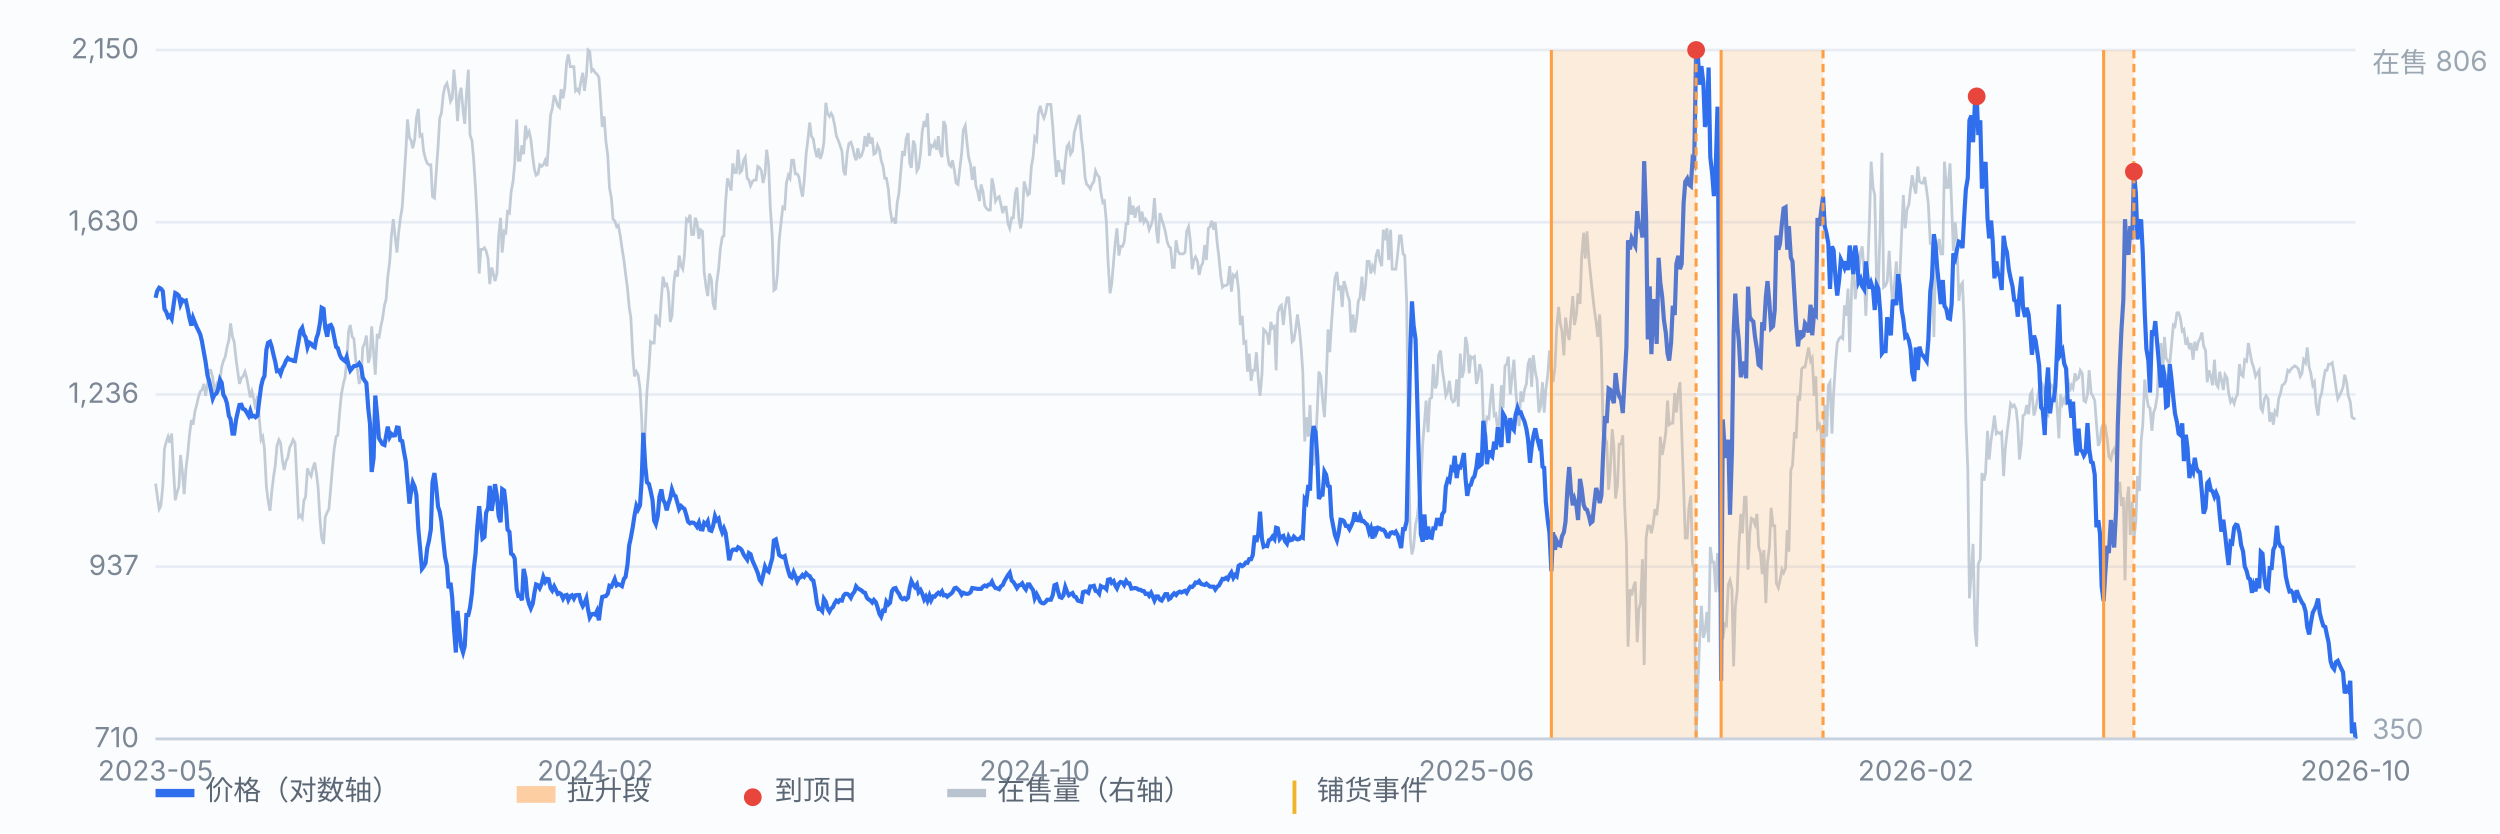
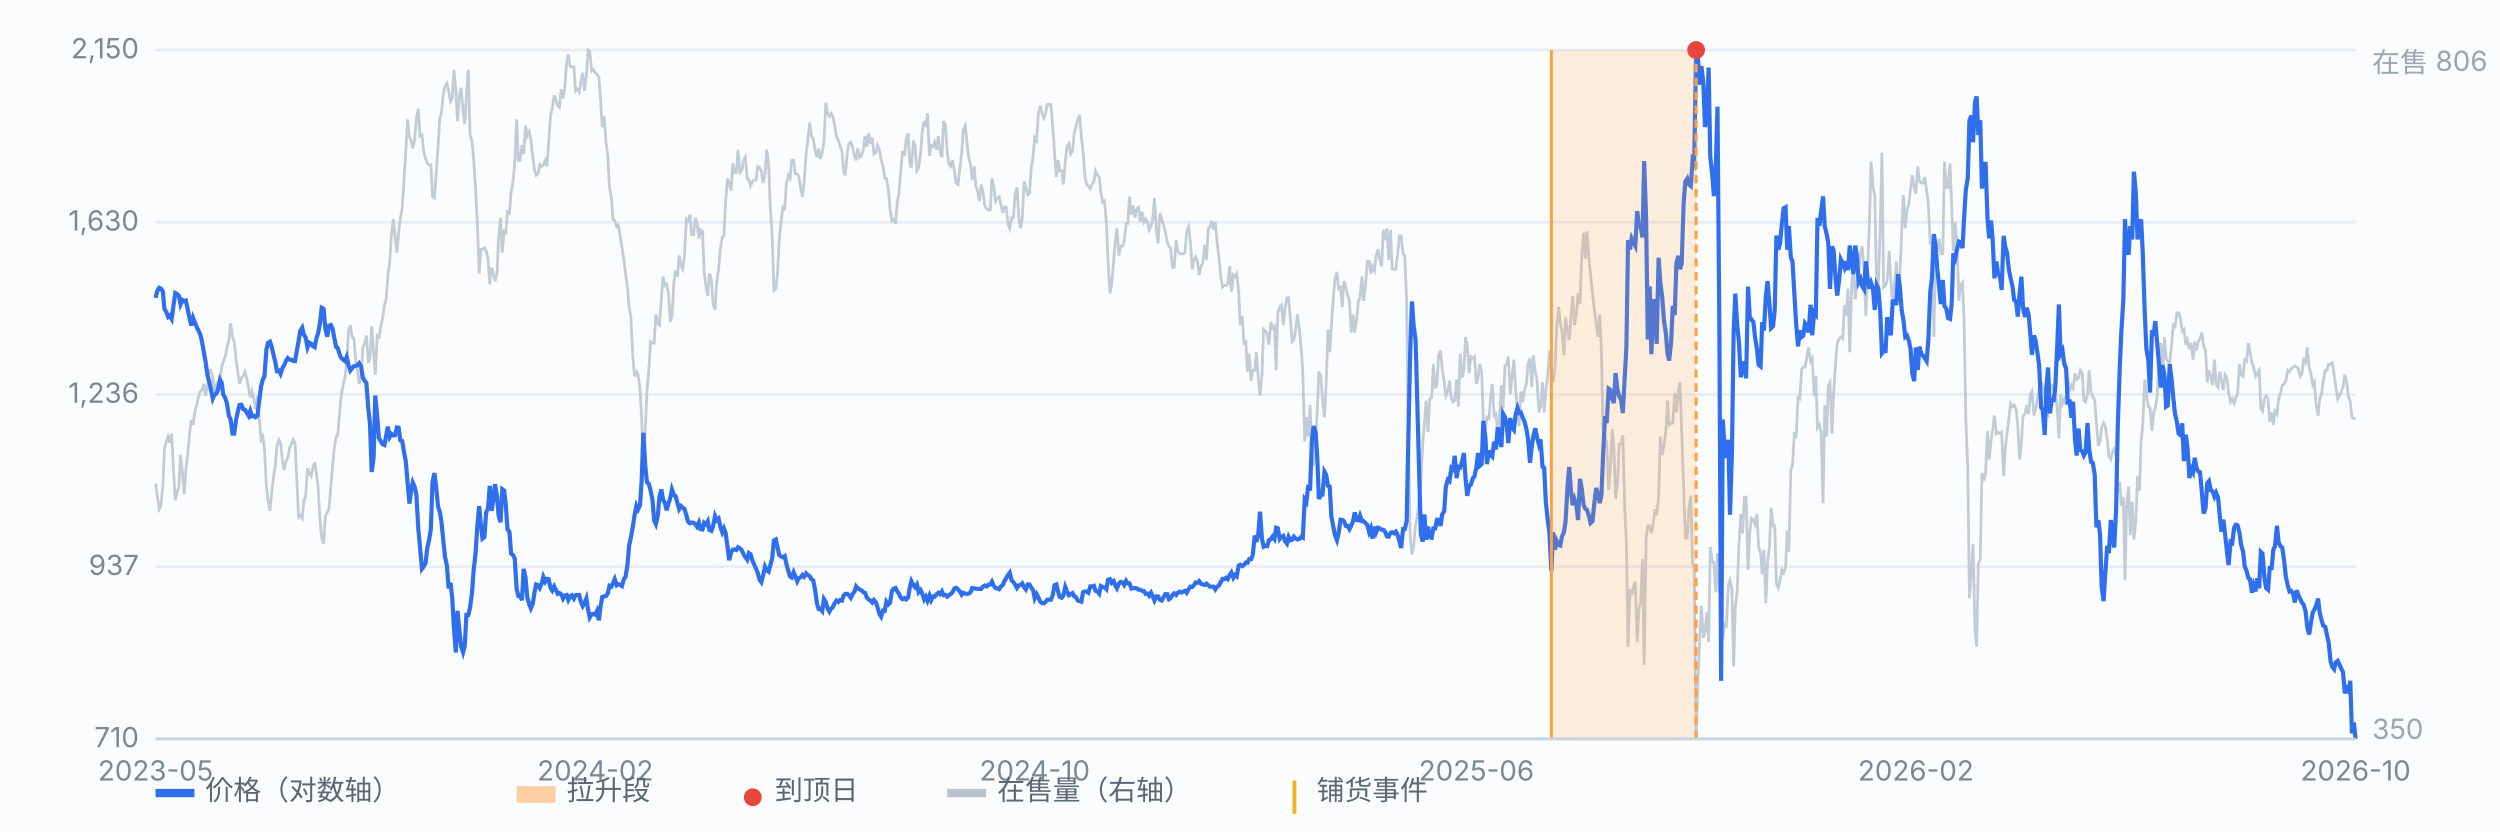
<svg xmlns="http://www.w3.org/2000/svg" viewBox="0 0 900 300" preserveAspectRatio="xMidYMid meet" style="width:100%;max-width:900px;height:auto;display:block" font-family="-apple-system,Segoe UI,Microsoft YaHei,sans-serif" font-size="10">
  <rect x="0" y="0" width="900" height="300" fill="#fbfcfe" />
  <line x1="56" y1="266.0" x2="848" y2="266.0" stroke="#e8edf5" stroke-width="1" />
  <text x="50" y="269.0" text-anchor="end" fill="#7b8794">710</text>
  <line x1="56" y1="204.0" x2="848" y2="204.0" stroke="#e8edf5" stroke-width="1" />
  <text x="50" y="207.0" text-anchor="end" fill="#7b8794">937</text>
  <line x1="56" y1="142.0" x2="848" y2="142.0" stroke="#e8edf5" stroke-width="1" />
  <text x="50" y="145.0" text-anchor="end" fill="#7b8794">1,236</text>
  <line x1="56" y1="80.0" x2="848" y2="80.0" stroke="#e8edf5" stroke-width="1" />
  <text x="50" y="83.0" text-anchor="end" fill="#7b8794">1,630</text>
  <line x1="56" y1="18.0" x2="848" y2="18.0" stroke="#e8edf5" stroke-width="1" />
  <text x="50" y="21.0" text-anchor="end" fill="#7b8794">2,150</text>
  <path d="M56.0 174.1 L56.6 178.4 L57.3 183.3 L57.9 182.2 L58.6 175.2 L59.2 161.6 L59.9 158.9 L60.5 157.2 L61.1 159.4 L61.8 156.1 L62.4 168.1 L63.1 180.1 L63.7 177.4 L64.4 175.2 L65.0 163.8 L65.7 170.3 L66.3 177.9 L66.9 169.2 L67.6 163.2 L68.2 156.7 L68.9 151.2 L69.5 152.9 L70.2 148.0 L70.8 145.8 L71.4 143.1 L72.1 140.9 L72.7 140.4 L73.4 138.2 L74.0 142.5 L74.7 138.2 L75.3 133.3 L75.9 133.3 L76.6 136.0 L77.2 140.9 L77.9 138.7 L78.5 141.5 L79.2 136.6 L79.8 132.2 L80.4 130.0 L81.1 128.4 L81.7 125.1 L82.4 122.4 L83.0 116.4 L83.7 121.3 L84.3 123.0 L85.0 129.5 L85.6 133.8 L86.2 138.2 L86.9 136.0 L87.5 135.5 L88.2 133.8 L88.8 136.0 L89.5 139.8 L90.1 143.1 L90.7 140.9 L91.4 143.6 L92.0 147.4 L92.7 142.5 L93.3 150.2 L94.0 158.3 L94.6 157.2 L95.2 161.6 L95.9 175.2 L96.5 180.1 L97.2 183.9 L97.8 177.4 L98.5 171.4 L99.1 167.6 L99.7 160.5 L100.4 158.3 L101.0 159.4 L101.7 165.9 L102.3 169.2 L103.0 165.9 L103.6 164.8 L104.3 161.0 L104.9 159.9 L105.5 158.3 L106.2 159.4 L106.8 171.4 L107.5 186.1 L108.1 185.5 L108.8 186.6 L109.4 180.1 L110.0 179.0 L110.7 168.6 L111.3 170.3 L112.0 171.4 L112.6 168.6 L113.3 166.5 L113.9 170.3 L114.5 175.2 L115.2 187.1 L115.8 193.7 L116.5 195.8 L117.1 186.1 L117.8 184.4 L118.4 183.3 L119.1 175.2 L119.7 168.1 L120.3 161.6 L121.0 157.2 L121.6 156.7 L122.3 148.0 L122.9 142.0 L123.6 138.2 L124.2 136.0 L124.8 130.0 L125.5 119.2 L126.1 117.0 L126.8 121.3 L127.4 121.9 L128.1 130.0 L128.7 133.3 L129.3 138.2 L130.0 136.0 L130.6 125.1 L131.3 123.5 L131.9 120.8 L132.6 130.6 L133.2 128.4 L133.8 117.5 L134.5 126.8 L135.1 134.9 L135.8 120.2 L136.4 121.9 L137.1 117.5 L137.7 114.8 L138.4 109.9 L139.0 107.7 L139.6 99.6 L140.3 94.1 L140.9 84.9 L141.6 78.9 L142.2 84.9 L142.9 90.9 L143.5 83.8 L144.1 78.9 L144.8 74.6 L145.4 65.3 L146.1 54.4 L146.7 43.0 L147.4 49.5 L148.0 50.6 L148.6 53.4 L149.3 50.1 L149.9 42.5 L150.6 39.2 L151.2 49.0 L151.9 48.5 L152.5 54.4 L153.2 57.2 L153.8 58.8 L154.4 59.3 L155.1 59.3 L155.7 70.8 L156.4 71.3 L157.0 62.6 L157.7 52.8 L158.3 42.5 L158.9 40.8 L159.6 33.8 L160.2 31.1 L160.9 30.0 L161.5 32.7 L162.2 36.5 L162.8 35.4 L163.4 25.1 L164.1 32.7 L164.7 43.6 L165.4 34.3 L166.0 31.6 L166.7 39.8 L167.3 44.6 L167.9 34.3 L168.6 25.1 L169.2 48.5 L169.9 50.6 L170.5 57.2 L171.2 68.0 L171.8 79.5 L172.5 98.5 L173.1 89.8 L173.7 89.8 L174.4 89.2 L175.0 90.3 L175.7 93.1 L176.3 102.3 L177.0 96.3 L177.6 98.5 L178.2 101.2 L178.9 98.5 L179.5 85.4 L180.2 78.4 L180.8 90.9 L181.5 83.3 L182.1 83.8 L182.7 76.2 L183.4 76.7 L184.0 69.1 L184.7 65.3 L185.3 58.8 L186.0 43.0 L186.6 57.7 L187.2 57.7 L187.9 52.3 L188.5 55.5 L189.2 45.2 L189.8 49.0 L190.5 47.4 L191.1 50.1 L191.8 56.6 L192.4 61.0 L193.0 63.1 L193.7 62.6 L194.3 59.3 L195.0 59.9 L195.6 59.3 L196.3 57.7 L196.9 59.9 L197.5 51.7 L198.2 41.4 L198.8 39.2 L199.5 34.3 L200.1 35.9 L200.8 38.1 L201.4 38.7 L202.0 32.1 L202.7 35.4 L203.3 31.6 L204.0 22.4 L204.6 19.6 L205.3 24.0 L205.9 24.0 L206.6 24.0 L207.2 32.7 L207.8 32.1 L208.5 33.2 L209.1 29.4 L209.8 26.2 L210.4 32.7 L211.1 27.2 L211.7 18.0 L212.3 18.5 L213.0 25.6 L213.6 25.1 L214.3 26.2 L214.9 26.7 L215.6 27.8 L216.2 35.9 L216.8 45.7 L217.5 41.9 L218.1 50.6 L218.8 56.1 L219.4 67.5 L220.1 71.3 L220.7 78.9 L221.3 79.5 L222.0 81.6 L222.6 81.1 L223.3 84.9 L223.9 89.2 L224.6 93.6 L225.2 98.5 L225.9 103.9 L226.5 110.5 L227.1 114.3 L227.8 127.9 L228.4 135.5 L229.1 133.8 L229.7 134.9 L230.4 139.8 L231.0 150.7 L231.6 168.6 L232.3 154.5 L232.9 140.9 L233.6 132.8 L234.2 123.0 L234.9 123.5 L235.5 123.5 L236.1 113.2 L236.8 116.4 L237.4 117.0 L238.1 107.2 L238.7 99.6 L239.4 102.8 L240.0 102.3 L240.6 105.0 L241.3 115.9 L241.9 113.7 L242.6 101.8 L243.2 97.4 L243.9 99.6 L244.5 92.0 L245.2 95.8 L245.8 96.9 L246.4 92.0 L247.1 78.9 L247.7 79.5 L248.4 77.3 L249.0 84.4 L249.7 84.4 L250.3 78.4 L250.9 80.0 L251.6 86.0 L252.2 82.7 L252.9 83.3 L253.5 97.9 L254.2 103.4 L254.8 106.6 L255.4 98.5 L256.1 100.7 L256.7 109.4 L257.4 111.5 L258.0 101.8 L258.7 96.9 L259.3 89.8 L260.0 85.4 L260.6 84.9 L261.2 72.9 L261.9 64.2 L262.5 65.9 L263.2 68.6 L263.8 58.8 L264.5 62.1 L265.1 62.1 L265.7 53.9 L266.4 62.1 L267.0 61.5 L267.7 57.7 L268.3 56.6 L269.0 64.2 L269.6 64.8 L270.2 66.9 L270.9 65.3 L271.5 64.8 L272.2 64.8 L272.8 59.9 L273.5 60.4 L274.1 61.5 L274.7 65.9 L275.4 62.6 L276.0 53.9 L276.7 59.3 L277.3 74.6 L278.0 84.9 L278.6 104.5 L279.3 103.9 L279.9 98.5 L280.5 86.5 L281.2 80.0 L281.8 74.6 L282.5 75.1 L283.1 65.9 L283.8 63.1 L284.4 64.2 L285.0 57.7 L285.7 57.7 L286.3 62.6 L287.0 62.6 L287.6 63.7 L288.3 68.0 L288.9 70.8 L289.5 65.3 L290.2 55.5 L290.8 50.6 L291.5 44.1 L292.1 49.0 L292.8 50.1 L293.4 53.9 L294.1 56.6 L294.7 53.4 L295.3 57.2 L296.0 55.0 L296.6 51.2 L297.3 37.0 L297.9 40.8 L298.6 41.9 L299.2 40.8 L299.8 41.9 L300.5 45.2 L301.1 49.0 L301.8 50.6 L302.4 52.3 L303.1 54.4 L303.7 61.5 L304.3 63.1 L305.0 55.0 L305.6 51.7 L306.3 51.2 L306.9 52.8 L307.6 56.1 L308.2 57.7 L308.8 53.4 L309.5 56.6 L310.1 56.1 L310.8 53.9 L311.4 49.0 L312.1 52.8 L312.7 47.9 L313.4 51.7 L314.0 49.5 L314.6 55.5 L315.3 55.0 L315.9 52.3 L316.6 53.9 L317.2 57.7 L317.9 59.9 L318.5 64.2 L319.1 64.2 L319.8 68.0 L320.4 75.1 L321.1 79.5 L321.7 78.9 L322.4 80.5 L323.0 72.9 L323.6 69.7 L324.3 61.5 L324.9 54.4 L325.6 56.1 L326.2 50.1 L326.9 47.9 L327.5 58.8 L328.1 60.4 L328.8 50.6 L329.4 52.3 L330.1 61.5 L330.7 60.4 L331.4 55.0 L332.0 47.4 L332.7 43.6 L333.3 45.7 L333.9 40.8 L334.6 56.1 L335.2 52.3 L335.9 52.8 L336.5 51.2 L337.2 53.9 L337.8 49.0 L338.4 54.4 L339.1 56.6 L339.7 43.6 L340.4 45.2 L341.0 55.0 L341.7 59.3 L342.3 59.9 L342.9 57.7 L343.6 61.5 L344.2 65.9 L344.9 66.4 L345.5 61.0 L346.2 55.0 L346.8 46.8 L347.5 45.2 L348.1 51.2 L348.7 56.6 L349.4 59.3 L350.0 64.8 L350.7 59.9 L351.3 66.9 L352.0 69.1 L352.6 72.4 L353.2 66.4 L353.9 69.1 L354.5 74.0 L355.2 75.1 L355.8 75.6 L356.5 75.6 L357.1 64.2 L357.7 66.9 L358.4 72.4 L359.0 71.3 L359.7 70.8 L360.3 73.5 L361.0 76.7 L361.6 74.6 L362.2 74.6 L362.9 80.5 L363.5 82.2 L364.2 78.4 L364.8 78.4 L365.5 69.7 L366.1 67.5 L366.8 78.4 L367.4 82.2 L368.0 78.9 L368.7 65.3 L369.3 67.5 L370.0 70.2 L370.6 69.7 L371.3 59.9 L371.9 56.6 L372.5 49.5 L373.2 50.6 L373.8 40.8 L374.5 38.1 L375.1 40.8 L375.8 42.5 L376.4 40.8 L377.0 37.6 L377.7 37.6 L378.3 37.6 L379.0 45.7 L379.6 54.4 L380.3 63.7 L380.9 57.7 L381.5 61.5 L382.2 61.5 L382.8 66.4 L383.5 58.2 L384.1 52.8 L384.8 51.7 L385.4 55.5 L386.1 54.4 L386.7 47.9 L387.3 45.7 L388.0 43.0 L388.6 41.4 L389.3 49.5 L389.9 54.4 L390.6 63.7 L391.2 66.4 L391.8 66.9 L392.5 68.0 L393.1 66.4 L393.8 65.3 L394.4 61.5 L395.1 63.1 L395.7 63.7 L396.3 69.1 L397.0 72.9 L397.6 72.4 L398.3 80.0 L398.9 94.1 L399.6 105.6 L400.2 102.3 L400.9 94.1 L401.5 87.1 L402.1 82.2 L402.8 92.0 L403.4 88.7 L404.1 88.7 L404.7 87.1 L405.4 80.5 L406.0 80.5 L406.6 70.8 L407.3 77.3 L407.9 74.0 L408.6 78.4 L409.2 75.1 L409.9 74.6 L410.5 80.0 L411.1 76.2 L411.8 80.0 L412.4 78.9 L413.1 80.0 L413.7 82.7 L414.4 81.1 L415.0 78.9 L415.6 71.3 L416.3 82.7 L416.9 87.6 L417.6 76.7 L418.2 78.9 L418.9 81.1 L419.5 83.3 L420.2 87.1 L420.8 88.7 L421.4 89.2 L422.1 96.3 L422.7 96.3 L423.4 86.5 L424.0 90.3 L424.7 91.4 L425.3 91.4 L425.9 91.4 L426.6 90.9 L427.2 83.3 L427.9 81.6 L428.5 86.5 L429.2 96.9 L429.8 93.6 L430.4 92.5 L431.1 94.1 L431.7 99.0 L432.4 95.8 L433.0 94.7 L433.7 88.2 L434.3 93.6 L435.0 82.2 L435.6 81.6 L436.2 79.5 L436.9 82.7 L437.5 80.0 L438.2 87.6 L438.8 92.5 L439.5 99.6 L440.1 103.4 L440.7 102.8 L441.4 102.8 L442.0 102.3 L442.7 95.8 L443.3 105.0 L444.0 99.0 L444.6 99.6 L445.2 98.5 L445.9 104.5 L446.5 117.0 L447.2 113.7 L447.8 123.5 L448.5 123.0 L449.1 133.8 L449.7 127.3 L450.4 137.1 L451.0 133.3 L451.7 133.3 L452.3 126.8 L453.0 136.6 L453.6 142.5 L454.3 134.9 L454.9 118.6 L455.5 119.2 L456.2 120.2 L456.8 124.1 L457.5 115.9 L458.1 118.1 L458.8 117.5 L459.4 133.3 L460.0 112.6 L460.7 110.5 L461.3 109.9 L462.0 117.0 L462.6 111.0 L463.3 107.2 L463.9 107.2 L464.5 114.3 L465.2 123.0 L465.8 122.4 L466.5 118.1 L467.1 113.2 L467.8 118.6 L468.4 125.1 L469.0 133.8 L469.7 158.9 L470.3 150.2 L471.0 157.2 L471.6 145.8 L472.3 162.7 L472.9 167.6 L473.6 159.9 L474.2 148.0 L474.8 133.8 L475.5 135.5 L476.1 143.6 L476.8 150.2 L477.4 138.7 L478.1 118.6 L478.7 126.8 L479.3 117.0 L480.0 107.2 L480.6 100.1 L481.3 97.9 L481.9 104.5 L482.6 102.8 L483.2 110.5 L483.8 101.2 L484.5 103.4 L485.1 106.1 L485.8 108.3 L486.4 119.7 L487.1 113.2 L487.7 119.7 L488.4 114.8 L489.0 108.3 L489.6 107.2 L490.3 99.6 L490.9 108.3 L491.6 102.8 L492.2 94.1 L492.9 94.1 L493.5 98.5 L494.1 95.8 L494.8 97.4 L495.4 92.0 L496.1 89.8 L496.7 93.6 L497.4 95.8 L498.0 82.7 L498.6 86.5 L499.3 82.2 L499.9 93.6 L500.6 82.7 L501.2 96.9 L501.9 96.9 L502.5 96.9 L503.1 92.0 L503.8 84.9 L504.4 84.9 L505.1 91.4 L505.7 92.0 L506.4 108.8 L507.0 158.3 L507.7 193.7 L508.3 199.6 L508.9 196.9 L509.6 188.8 L510.2 186.1 L510.9 179.5 L511.5 174.1 L512.2 159.4 L512.8 152.3 L513.4 144.2 L514.1 155.6 L514.7 143.6 L515.4 143.1 L516.0 131.1 L516.7 139.8 L517.3 138.2 L517.9 127.9 L518.6 126.2 L519.2 132.8 L519.9 137.6 L520.5 142.5 L521.2 140.9 L521.8 137.1 L522.5 143.6 L523.1 144.7 L523.7 144.2 L524.4 136.6 L525.0 146.4 L525.7 127.3 L526.3 136.0 L527.0 133.3 L527.6 121.3 L528.2 124.1 L528.9 134.4 L529.5 128.4 L530.2 128.9 L530.8 128.4 L531.5 138.2 L532.1 136.0 L532.7 131.1 L533.4 133.8 L534.0 151.2 L534.7 154.5 L535.3 150.2 L536.0 150.7 L536.6 143.6 L537.2 138.2 L537.9 149.6 L538.5 149.1 L539.2 155.1 L539.8 150.2 L540.5 138.7 L541.1 146.9 L541.8 131.7 L542.4 131.1 L543.0 128.4 L543.7 142.0 L544.3 136.0 L545.0 129.5 L545.6 139.3 L546.3 148.5 L546.9 153.4 L547.5 140.9 L548.2 144.7 L548.8 140.4 L549.5 138.2 L550.1 131.1 L550.8 128.9 L551.4 139.3 L552.0 127.9 L552.7 133.8 L553.3 136.6 L554.0 148.5 L554.6 146.4 L555.3 137.6 L555.9 148.5 L556.5 140.4 L557.2 134.9 L557.8 126.2 L558.5 134.4 L559.1 137.6 L559.8 132.2 L560.4 118.1 L561.1 110.5 L561.7 116.4 L562.3 119.2 L563.0 127.9 L563.6 114.3 L564.3 119.7 L564.9 122.4 L565.6 113.2 L566.2 106.6 L566.8 117.0 L567.5 113.2 L568.1 105.6 L568.8 109.4 L569.4 92.5 L570.1 83.8 L570.7 93.1 L571.3 83.3 L572.0 93.1 L572.6 99.0 L573.3 105.6 L573.9 111.0 L574.6 115.9 L575.2 121.3 L575.9 113.2 L576.5 126.2 L577.1 155.1 L577.8 157.2 L578.4 159.4 L579.1 176.3 L579.7 169.2 L580.4 154.5 L581.0 161.0 L581.6 179.5 L582.3 174.6 L582.9 159.9 L583.6 159.9 L584.2 156.7 L584.9 182.8 L585.5 195.8 L586.1 232.8 L586.8 212.2 L587.4 214.3 L588.1 211.1 L588.7 209.4 L589.4 231.2 L590.0 219.2 L590.6 217.1 L591.3 201.3 L591.9 239.4 L592.6 193.7 L593.2 189.3 L593.9 189.3 L594.5 192.0 L595.2 188.2 L595.8 183.3 L596.4 185.5 L597.1 179.0 L597.7 157.2 L598.4 163.8 L599.0 160.5 L599.7 155.6 L600.3 144.2 L600.9 152.9 L601.6 152.3 L602.2 152.3 L602.9 141.5 L603.5 148.5 L604.2 140.9 L604.8 137.6 L605.4 155.1 L606.1 175.2 L606.7 193.7 L607.4 193.7 L608.0 182.8 L608.7 178.4 L609.3 202.9 L609.9 204.5 L610.6 266.0 L611.2 247.5 L611.9 229.6 L612.5 218.1 L613.2 229.6 L613.8 227.4 L614.5 220.3 L615.1 231.2 L615.7 196.9 L616.4 202.4 L617.0 202.4 L617.7 213.2 L618.3 199.1 L619.0 213.2 L619.6 210.0 L620.2 230.1 L620.9 224.7 L621.5 225.2 L622.2 210.5 L622.8 208.9 L623.5 212.2 L624.1 239.9 L624.7 218.7 L625.4 212.7 L626.0 196.4 L626.7 185.0 L627.3 192.0 L628.0 179.0 L628.6 179.0 L629.3 205.1 L629.9 192.0 L630.5 186.6 L631.2 187.1 L631.8 188.8 L632.5 185.0 L633.1 196.9 L633.8 199.1 L634.4 206.7 L635.0 198.0 L635.7 217.1 L636.3 202.4 L637.0 196.9 L637.6 182.8 L638.3 189.3 L638.9 189.3 L639.5 210.0 L640.2 211.6 L640.8 208.9 L641.5 205.1 L642.1 206.2 L642.8 204.5 L643.4 190.9 L644.0 198.6 L644.7 169.2 L645.3 167.6 L646.0 155.6 L646.6 157.8 L647.3 142.5 L647.9 144.2 L648.6 132.8 L649.2 132.2 L649.8 132.2 L650.5 128.4 L651.1 125.1 L651.8 130.0 L652.4 128.9 L653.1 142.5 L653.7 135.5 L654.3 154.0 L655.0 152.9 L655.6 155.6 L656.3 181.2 L656.9 145.8 L657.6 157.2 L658.2 138.7 L658.8 137.6 L659.5 156.1 L660.1 141.5 L660.8 130.6 L661.4 123.5 L662.1 121.9 L662.7 121.3 L663.4 121.9 L664.0 109.9 L664.6 113.7 L665.3 103.9 L665.9 126.8 L666.6 103.4 L667.2 94.1 L667.9 107.7 L668.5 101.8 L669.1 99.0 L669.8 90.9 L670.4 88.7 L671.1 97.9 L671.7 113.7 L672.4 95.8 L673.0 79.5 L673.6 58.2 L674.3 67.5 L674.9 70.2 L675.6 102.8 L676.2 102.8 L676.9 80.5 L677.5 55.0 L678.1 103.4 L678.8 102.8 L679.4 101.2 L680.1 90.3 L680.7 100.7 L681.4 109.9 L682.0 102.3 L682.7 94.1 L683.3 108.3 L683.9 100.7 L684.6 83.8 L685.2 70.2 L685.9 82.2 L686.5 75.6 L687.2 73.5 L687.8 68.0 L688.4 63.1 L689.1 67.5 L689.7 69.7 L690.4 59.9 L691.0 65.3 L691.7 65.9 L692.3 65.9 L692.9 63.7 L693.6 68.6 L694.2 73.5 L694.9 87.6 L695.5 87.6 L696.2 121.3 L696.8 93.6 L697.4 89.8 L698.1 86.0 L698.7 91.4 L699.4 91.4 L700.0 58.2 L700.7 67.5 L701.3 67.5 L702.0 58.8 L702.6 74.0 L703.2 90.3 L703.9 80.0 L704.5 87.1 L705.2 108.3 L705.8 102.8 L706.5 101.8 L707.1 117.0 L707.7 151.2 L708.4 168.6 L709.0 215.4 L709.7 205.6 L710.3 195.8 L711.0 226.8 L711.6 232.8 L712.2 202.9 L712.9 201.3 L713.5 170.3 L714.2 173.0 L714.8 170.3 L715.5 155.1 L716.1 165.4 L716.8 158.3 L717.4 154.5 L718.0 149.6 L718.7 156.1 L719.3 155.6 L720.0 156.1 L720.6 155.6 L721.3 171.4 L721.9 161.6 L722.5 156.1 L723.2 150.7 L723.8 145.3 L724.5 146.4 L725.1 145.8 L725.8 147.4 L726.4 152.9 L727.0 165.4 L727.7 159.9 L728.3 149.6 L729.0 149.1 L729.6 145.8 L730.3 149.1 L730.9 142.0 L731.5 140.9 L732.2 149.6 L732.8 147.4 L733.5 143.6 L734.1 139.8 L734.8 137.6 L735.4 138.7 L736.1 142.5 L736.7 149.1 L737.3 149.6 L738.0 138.2 L738.6 138.7 L739.3 140.4 L739.9 138.7 L740.6 147.4 L741.2 157.8 L741.8 142.0 L742.5 145.3 L743.1 143.6 L743.8 145.8 L744.4 136.0 L745.1 140.9 L745.7 138.7 L746.3 139.8 L747.0 134.4 L747.6 136.6 L748.3 136.0 L748.9 133.3 L749.6 134.4 L750.2 144.2 L750.8 144.7 L751.5 142.0 L752.1 133.3 L752.8 141.5 L753.4 142.5 L754.1 144.2 L754.7 152.3 L755.4 160.5 L756.0 158.9 L756.6 154.0 L757.3 152.3 L757.9 153.4 L758.6 158.3 L759.2 164.3 L759.9 165.4 L760.5 162.7 L761.1 161.6 L761.8 164.3 L762.4 177.4 L763.1 173.5 L763.7 182.2 L764.4 179.0 L765.0 208.9 L765.6 181.2 L766.3 175.2 L766.9 192.6 L767.6 180.6 L768.2 194.2 L768.9 187.7 L769.5 171.4 L770.2 176.8 L770.8 158.9 L771.4 152.9 L772.1 136.6 L772.7 142.0 L773.4 146.4 L774.0 146.9 L774.7 155.1 L775.3 148.5 L775.9 146.9 L776.6 142.5 L777.2 128.9 L777.9 123.5 L778.5 134.9 L779.2 121.3 L779.8 128.9 L780.4 130.0 L781.1 131.1 L781.7 124.6 L782.4 117.0 L783.0 117.5 L783.7 112.6 L784.3 112.6 L784.9 114.3 L785.6 119.2 L786.2 118.6 L786.9 124.1 L787.5 122.4 L788.2 125.7 L788.8 123.5 L789.5 129.5 L790.1 123.0 L790.7 126.2 L791.4 123.0 L792.0 121.9 L792.7 119.7 L793.3 124.6 L794.0 126.2 L794.6 137.6 L795.2 133.3 L795.9 135.5 L796.5 138.7 L797.2 129.5 L797.8 138.2 L798.5 139.3 L799.1 133.8 L799.7 136.6 L800.4 140.4 L801.0 134.9 L801.7 136.0 L802.3 141.5 L803.0 144.7 L803.6 143.6 L804.3 145.3 L804.9 143.1 L805.5 142.0 L806.2 131.1 L806.8 134.9 L807.5 135.5 L808.1 129.5 L808.8 130.0 L809.4 123.5 L810.0 126.8 L810.7 130.6 L811.3 132.2 L812.0 135.5 L812.6 134.4 L813.3 133.3 L813.9 146.9 L814.5 148.0 L815.2 143.6 L815.8 142.5 L816.5 143.6 L817.1 151.8 L817.8 148.5 L818.4 152.9 L819.0 148.0 L819.7 149.1 L820.3 143.6 L821.0 141.5 L821.6 138.7 L822.3 138.2 L822.9 137.1 L823.6 133.3 L824.2 133.8 L824.8 132.8 L825.5 132.2 L826.1 131.7 L826.8 132.2 L827.4 132.8 L828.1 135.5 L828.7 134.4 L829.3 129.5 L830.0 130.6 L830.6 125.1 L831.3 132.2 L831.9 134.4 L832.6 138.7 L833.2 137.6 L833.8 145.8 L834.5 149.6 L835.1 143.6 L835.8 141.5 L836.4 137.1 L837.1 133.3 L837.7 133.3 L838.3 131.1 L839.0 131.1 L839.6 130.6 L840.3 134.9 L840.9 139.3 L841.6 143.6 L842.2 142.5 L842.9 140.9 L843.5 139.3 L844.1 134.9 L844.8 137.6 L845.4 142.5 L846.1 144.7 L846.7 150.2 L847.4 150.7 L848.0 150.7" fill="none" stroke="#b9c3cf" stroke-width="1" opacity="0.85" />
  <text x="854" y="26" fill="#9aa6b2">在售 806</text>
  <text x="854" y="266" fill="#9aa6b2">350</text>
  <path d="M56.0 107.2 L56.6 104.8 L57.3 103.6 L57.9 103.9 L58.6 104.8 L59.2 111.2 L59.9 112.4 L60.5 114.1 L61.1 113.6 L61.8 114.8 L62.4 110.4 L63.1 105.5 L63.7 105.8 L64.4 106.5 L65.0 109.6 L65.7 108.0 L66.3 108.4 L66.9 108.2 L67.6 111.4 L68.2 114.5 L68.9 117.2 L69.5 114.4 L70.2 116.2 L70.8 117.7 L71.4 118.9 L72.1 120.4 L72.7 122.9 L73.4 126.9 L74.0 130.2 L74.7 135.2 L75.3 137.2 L75.9 140.1 L76.6 143.5 L77.2 142.1 L77.9 141.7 L78.5 140.1 L79.2 136.7 L79.8 137.8 L80.4 142.1 L81.1 143.3 L81.7 145.2 L82.4 149.7 L83.0 150.9 L83.7 156.1 L84.3 156.1 L85.0 151.0 L85.6 148.3 L86.2 145.8 L86.9 145.7 L87.5 147.2 L88.2 147.5 L88.8 148.5 L89.5 149.7 L90.1 147.9 L90.7 149.9 L91.4 149.7 L92.0 150.2 L92.7 149.6 L93.3 144.4 L94.0 139.1 L94.6 136.6 L95.2 135.4 L95.9 125.9 L96.5 123.4 L97.2 123.0 L97.8 124.8 L98.5 127.9 L99.1 130.3 L99.7 133.6 L100.4 133.4 L101.0 134.6 L101.7 132.5 L102.3 131.5 L103.0 129.8 L103.6 128.9 L104.3 129.5 L104.9 129.5 L105.5 129.9 L106.2 130.0 L106.8 126.6 L107.5 122.7 L108.1 119.1 L108.8 118.0 L109.4 120.5 L110.0 121.4 L110.7 125.0 L111.3 123.3 L112.0 123.7 L112.6 124.6 L113.3 125.0 L113.9 121.8 L114.5 120.1 L115.2 116.2 L115.8 110.8 L116.5 111.2 L117.1 118.2 L117.8 121.2 L118.4 117.3 L119.1 117.0 L119.7 118.2 L120.3 121.4 L121.0 124.9 L121.6 125.3 L122.3 127.7 L122.9 128.9 L123.6 129.5 L124.2 130.0 L124.8 128.5 L125.5 131.6 L126.1 133.4 L126.8 132.5 L127.4 131.8 L128.1 131.7 L128.7 131.5 L129.3 130.8 L130.0 132.0 L130.6 135.9 L131.3 137.1 L131.9 137.9 L132.6 147.3 L133.2 152.6 L133.8 169.9 L134.5 164.9 L135.1 142.4 L135.8 149.9 L136.4 157.7 L137.1 158.9 L137.7 159.9 L138.4 160.2 L139.0 156.9 L139.6 153.6 L140.3 157.3 L140.9 156.2 L141.6 156.8 L142.2 156.7 L142.9 153.9 L143.5 154.0 L144.1 158.5 L144.8 158.8 L145.4 162.5 L146.1 166.2 L146.7 173.3 L147.4 181.3 L148.0 176.8 L148.6 173.7 L149.3 175.3 L149.9 178.2 L150.6 190.5 L151.2 196.9 L151.9 204.8 L152.5 204.0 L153.2 202.7 L153.8 197.3 L154.4 194.8 L155.1 190.6 L155.7 173.6 L156.4 170.3 L157.0 175.1 L157.7 182.4 L158.3 184.2 L158.9 187.7 L159.6 194.7 L160.2 200.4 L160.9 203.7 L161.5 211.8 L162.2 209.8 L162.8 215.2 L163.4 225.8 L164.1 234.9 L164.7 219.9 L165.4 227.2 L166.0 232.7 L166.7 234.9 L167.3 232.6 L167.9 221.4 L168.6 221.4 L169.2 218.8 L169.9 213.6 L170.5 205.4 L171.2 199.2 L171.8 189.9 L172.5 182.2 L173.1 188.6 L173.7 193.9 L174.4 193.3 L175.0 184.6 L175.7 182.9 L176.3 174.9 L177.0 183.9 L177.6 179.9 L178.2 174.3 L178.9 178.6 L179.5 185.7 L180.2 188.0 L180.8 176.1 L181.5 176.6 L182.1 181.9 L182.7 190.6 L183.4 191.5 L184.0 199.3 L184.7 199.8 L185.3 201.1 L186.0 212.1 L186.6 214.5 L187.2 214.4 L187.9 216.1 L188.5 204.8 L189.2 208.0 L189.8 214.9 L190.5 217.5 L191.1 219.0 L191.8 217.3 L192.4 213.4 L193.0 210.4 L193.7 210.7 L194.3 211.7 L195.0 210.1 L195.6 207.7 L196.3 209.4 L196.9 208.4 L197.5 208.5 L198.2 211.7 L198.8 212.6 L199.5 211.1 L200.1 212.3 L200.8 213.8 L201.4 213.5 L202.0 213.9 L202.7 215.5 L203.3 214.4 L204.0 214.2 L204.6 216.0 L205.3 214.6 L205.9 214.3 L206.6 215.5 L207.2 214.3 L207.8 214.2 L208.5 214.2 L209.1 216.6 L209.8 218.2 L210.4 217.2 L211.1 215.4 L211.7 219.4 L212.3 222.3 L213.0 221.1 L213.6 221.0 L214.3 221.3 L214.9 220.0 L215.6 223.3 L216.2 218.4 L216.8 214.9 L217.5 214.7 L218.1 214.6 L218.8 213.7 L219.4 210.9 L220.1 211.2 L220.7 209.9 L221.3 208.5 L222.0 210.7 L222.6 210.3 L223.3 210.6 L223.9 211.0 L224.6 208.4 L225.2 207.7 L225.9 203.2 L226.5 196.3 L227.1 193.6 L227.8 189.7 L228.4 185.7 L229.1 182.1 L229.7 183.4 L230.4 181.9 L231.0 172.9 L231.6 155.8 L232.3 167.8 L232.9 173.6 L233.6 174.2 L234.2 176.6 L234.9 180.0 L235.5 187.4 L236.1 188.7 L236.8 185.7 L237.4 178.8 L238.1 176.2 L238.7 179.9 L239.4 181.2 L240.0 183.7 L240.6 181.4 L241.3 179.3 L241.9 176.2 L242.6 178.2 L243.2 178.6 L243.9 181.1 L244.5 183.3 L245.2 182.2 L245.8 182.8 L246.4 183.2 L247.1 185.5 L247.7 187.8 L248.4 188.4 L249.0 188.1 L249.7 188.2 L250.3 188.7 L250.9 189.6 L251.6 188.1 L252.2 190.5 L252.9 190.6 L253.5 188.2 L254.2 188.8 L254.8 187.7 L255.4 190.8 L256.1 191.1 L256.7 189.4 L257.4 185.8 L258.0 187.3 L258.7 186.7 L259.3 189.6 L260.0 191.6 L260.6 190.2 L261.2 191.8 L261.9 196.8 L262.5 201.7 L263.2 198.8 L263.8 197.9 L264.5 197.8 L265.1 198.0 L265.7 197.0 L266.4 197.4 L267.0 198.0 L267.7 199.6 L268.3 200.5 L269.0 201.5 L269.6 199.1 L270.2 199.5 L270.9 201.9 L271.5 203.2 L272.2 204.8 L272.8 206.3 L273.5 208.8 L274.1 209.6 L274.7 207.2 L275.4 204.0 L276.0 205.3 L276.7 205.8 L277.3 203.5 L278.0 201.0 L278.6 194.6 L279.3 194.2 L279.9 196.9 L280.5 199.8 L281.2 200.3 L281.8 200.6 L282.5 200.2 L283.1 203.0 L283.8 205.6 L284.4 207.5 L285.0 207.9 L285.7 206.0 L286.3 207.4 L287.0 209.3 L287.6 208.1 L288.3 207.8 L288.9 207.0 L289.5 207.6 L290.2 206.4 L290.8 207.0 L291.5 207.4 L292.1 208.5 L292.8 209.0 L293.4 212.2 L294.1 217.2 L294.7 219.2 L295.3 219.2 L296.0 220.0 L296.6 215.6 L297.3 216.7 L297.9 219.0 L298.6 220.2 L299.2 219.1 L299.8 218.6 L300.5 217.1 L301.1 216.2 L301.8 216.7 L302.4 216.0 L303.1 216.2 L303.7 214.4 L304.3 213.8 L305.0 213.8 L305.6 214.2 L306.3 215.2 L306.9 213.9 L307.6 213.0 L308.2 211.1 L308.8 211.8 L309.5 212.2 L310.1 212.5 L310.8 213.2 L311.4 213.4 L312.1 215.2 L312.7 215.8 L313.4 216.2 L314.0 216.9 L314.6 216.0 L315.3 216.8 L315.9 218.6 L316.6 221.0 L317.2 222.0 L317.9 219.8 L318.5 219.9 L319.1 216.6 L319.8 217.6 L320.4 217.0 L321.1 212.8 L321.7 211.9 L322.4 211.7 L323.0 212.9 L323.6 213.7 L324.3 215.2 L324.9 215.7 L325.6 215.3 L326.2 215.8 L326.9 215.2 L327.5 211.6 L328.1 209.2 L328.8 210.6 L329.4 211.4 L330.1 210.4 L330.7 213.2 L331.4 212.4 L332.0 213.7 L332.7 215.8 L333.3 214.8 L333.9 216.3 L334.6 214.4 L335.2 216.1 L335.9 214.7 L336.5 214.8 L337.2 213.9 L337.8 213.4 L338.4 213.9 L339.1 212.9 L339.7 214.3 L340.4 214.2 L341.0 214.8 L341.7 214.2 L342.3 213.8 L342.9 213.2 L343.6 211.8 L344.2 211.6 L344.9 212.2 L345.5 212.8 L346.2 214.1 L346.8 213.4 L347.5 213.7 L348.1 213.8 L348.7 213.7 L349.4 213.2 L350.0 211.7 L350.7 211.8 L351.3 211.9 L352.0 212.0 L352.6 212.0 L353.2 212.0 L353.9 211.2 L354.5 210.8 L355.2 211.1 L355.8 210.5 L356.5 210.4 L357.1 209.4 L357.7 210.8 L358.4 211.7 L359.0 211.8 L359.7 212.1 L360.3 211.1 L361.0 210.6 L361.6 209.2 L362.2 208.2 L362.9 207.0 L363.5 206.2 L364.2 209.0 L364.8 209.5 L365.5 210.6 L366.1 211.7 L366.8 210.7 L367.4 210.6 L368.0 210.0 L368.7 211.4 L369.3 212.2 L370.0 210.4 L370.6 210.4 L371.3 211.6 L371.9 212.4 L372.5 215.4 L373.2 213.9 L373.8 215.0 L374.5 216.6 L375.1 217.1 L375.8 217.2 L376.4 216.7 L377.0 215.9 L377.7 215.9 L378.3 215.9 L379.0 214.2 L379.6 210.7 L380.3 210.4 L380.9 212.9 L381.5 214.9 L382.2 215.2 L382.8 214.4 L383.5 211.3 L384.1 212.9 L384.8 214.3 L385.4 213.9 L386.1 213.5 L386.7 214.7 L387.3 214.9 L388.0 216.2 L388.6 216.4 L389.3 216.6 L389.9 213.2 L390.6 212.9 L391.2 213.0 L391.8 213.4 L392.5 211.1 L393.1 211.1 L393.8 210.9 L394.4 212.7 L395.1 212.9 L395.7 213.7 L396.3 211.0 L397.0 211.4 L397.6 211.4 L398.3 212.1 L398.9 208.7 L399.6 208.5 L400.2 209.8 L400.9 209.2 L401.5 210.8 L402.1 211.8 L402.8 210.1 L403.4 209.5 L404.1 209.7 L404.7 210.6 L405.4 209.1 L406.0 210.0 L406.6 210.0 L407.3 211.9 L407.9 211.8 L408.6 211.7 L409.2 211.8 L409.9 212.3 L410.5 212.3 L411.1 212.7 L411.8 212.8 L412.4 213.8 L413.1 213.7 L413.7 214.5 L414.4 213.4 L415.0 214.7 L415.6 216.2 L416.3 214.7 L416.9 214.7 L417.6 215.9 L418.2 216.2 L418.9 215.0 L419.5 213.9 L420.2 213.9 L420.8 215.7 L421.4 215.3 L422.1 214.2 L422.7 213.6 L423.4 214.2 L424.0 213.4 L424.7 213.0 L425.3 213.3 L425.9 213.0 L426.6 212.7 L427.2 213.4 L427.9 212.1 L428.5 211.2 L429.2 211.3 L429.8 210.7 L430.4 209.7 L431.1 209.8 L431.7 209.2 L432.4 210.2 L433.0 210.4 L433.7 210.6 L434.3 210.1 L435.0 210.7 L435.6 211.2 L436.2 211.2 L436.9 211.2 L437.5 212.2 L438.2 211.2 L438.8 210.8 L439.5 209.5 L440.1 208.4 L440.7 208.5 L441.4 208.0 L442.0 208.5 L442.7 207.0 L443.3 206.1 L444.0 208.0 L444.6 207.0 L445.2 207.5 L445.9 203.7 L446.5 203.3 L447.2 203.8 L447.8 203.4 L448.5 202.5 L449.1 202.6 L449.7 201.3 L450.4 201.3 L451.0 199.8 L451.7 192.8 L452.3 195.1 L453.0 192.0 L453.6 184.2 L454.3 194.0 L454.9 196.8 L455.5 196.5 L456.2 196.6 L456.8 194.5 L457.5 194.1 L458.1 193.2 L458.8 194.1 L459.4 190.0 L460.0 190.2 L460.7 194.0 L461.3 193.2 L462.0 192.9 L462.6 194.8 L463.3 195.7 L463.9 193.3 L464.5 194.5 L465.2 194.3 L465.8 193.2 L466.5 193.9 L467.1 194.2 L467.8 194.0 L468.4 193.3 L469.0 193.6 L469.7 179.8 L470.3 180.7 L471.0 174.6 L471.6 176.6 L472.3 158.2 L472.9 153.4 L473.6 155.5 L474.2 164.4 L474.8 179.6 L475.5 178.2 L476.1 178.1 L476.8 169.8 L477.4 170.9 L478.1 174.9 L478.7 175.2 L479.3 186.0 L480.0 189.6 L480.6 192.7 L481.3 194.5 L481.9 192.0 L482.6 187.1 L483.2 187.2 L483.8 187.6 L484.5 189.3 L485.1 189.3 L485.8 190.5 L486.4 189.3 L487.1 187.6 L487.7 184.5 L488.4 187.2 L489.0 187.3 L489.6 185.6 L490.3 187.6 L490.9 187.6 L491.6 188.4 L492.2 188.9 L492.9 191.6 L493.5 190.2 L494.1 193.9 L494.8 189.6 L495.4 191.7 L496.1 190.0 L496.7 190.2 L497.4 190.7 L498.0 190.7 L498.6 191.4 L499.3 193.1 L499.9 193.2 L500.6 191.8 L501.2 191.6 L501.9 192.0 L502.5 191.4 L503.1 192.5 L503.8 194.9 L504.4 197.3 L505.1 190.5 L505.7 190.5 L506.4 187.6 L507.0 158.1 L507.7 125.5 L508.3 108.5 L508.9 117.2 L509.6 122.2 L510.2 143.9 L510.9 170.3 L511.5 192.3 L512.2 195.0 L512.8 185.2 L513.4 194.3 L514.1 189.6 L514.7 193.4 L515.4 193.6 L516.0 190.2 L516.7 190.2 L517.3 187.1 L517.9 187.1 L518.6 189.3 L519.2 185.1 L519.9 184.1 L520.5 175.2 L521.2 172.7 L521.8 173.2 L522.5 168.5 L523.1 169.0 L523.7 164.1 L524.4 172.1 L525.0 168.0 L525.7 168.3 L526.3 166.4 L527.0 163.1 L527.6 172.3 L528.2 178.5 L528.9 174.9 L529.5 174.5 L530.2 172.2 L530.8 171.5 L531.5 168.2 L532.1 163.1 L532.7 167.7 L533.4 167.1 L534.0 151.5 L534.7 157.1 L535.3 167.1 L536.0 162.2 L536.6 163.8 L537.2 164.4 L537.9 159.0 L538.5 161.8 L539.2 153.8 L539.8 158.3 L540.5 160.9 L541.1 148.9 L541.8 150.2 L542.4 152.9 L543.0 159.5 L543.7 150.5 L544.3 153.9 L545.0 154.8 L545.6 149.4 L546.3 146.9 L546.9 148.7 L547.5 148.5 L548.2 150.4 L548.8 151.7 L549.5 154.4 L550.1 158.2 L550.8 166.6 L551.4 161.0 L552.0 157.1 L552.7 154.2 L553.3 157.3 L554.0 160.0 L554.6 158.2 L555.3 168.0 L555.9 168.4 L556.5 180.7 L557.2 187.3 L557.8 191.8 L558.5 205.7 L559.1 191.6 L559.8 197.9 L560.4 194.7 L561.1 196.2 L561.7 196.4 L562.3 193.1 L563.0 191.6 L563.6 187.7 L564.3 175.2 L564.9 168.1 L565.6 177.4 L566.2 181.9 L566.8 179.7 L567.5 182.0 L568.1 187.2 L568.8 172.4 L569.4 175.8 L570.1 181.7 L570.7 183.2 L571.3 183.5 L572.0 185.7 L572.6 188.3 L573.3 187.7 L573.9 181.6 L574.6 175.7 L575.2 177.4 L575.9 181.1 L576.5 178.4 L577.1 164.1 L577.8 149.8 L578.4 152.3 L579.1 139.9 L579.7 140.3 L580.4 143.6 L581.0 145.1 L581.6 134.3 L582.3 140.4 L582.9 142.6 L583.6 143.9 L584.2 148.7 L584.9 135.8 L585.5 125.0 L586.1 86.5 L586.8 89.8 L587.4 85.8 L588.1 87.3 L588.7 88.5 L589.4 76.0 L590.0 81.4 L590.6 81.1 L591.3 85.5 L591.9 58.0 L592.6 78.6 L593.2 122.2 L593.9 103.1 L594.5 127.5 L595.2 107.7 L595.8 111.8 L596.4 123.8 L597.1 92.8 L597.7 101.6 L598.4 107.0 L599.0 115.1 L599.7 119.9 L600.3 127.2 L600.9 129.8 L601.6 123.2 L602.2 110.1 L602.9 113.4 L603.5 94.9 L604.2 92.1 L604.8 96.9 L605.4 95.0 L606.1 73.2 L606.7 65.4 L607.4 64.3 L608.0 66.4 L608.7 67.0 L609.3 57.8 L609.9 58.9 L610.6 18.0 L611.2 19.6 L611.9 30.5 L612.5 23.8 L613.2 29.8 L613.8 45.7 L614.5 42.0 L615.1 24.3 L615.7 56.5 L616.4 62.8 L617.0 70.6 L617.7 59.0 L618.3 38.4 L619.0 122.2 L619.6 245.1 L620.2 151.0 L620.9 162.0 L621.5 164.8 L622.2 158.3 L622.8 185.3 L623.5 162.6 L624.1 119.9 L624.7 105.7 L625.4 116.9 L626.0 123.0 L626.7 135.8 L627.3 132.4 L628.0 130.2 L628.6 136.2 L629.3 103.2 L629.9 114.0 L630.5 115.1 L631.2 115.8 L631.8 121.3 L632.5 125.7 L633.1 131.3 L633.8 131.9 L634.4 116.0 L635.0 119.0 L635.7 106.9 L636.3 101.2 L637.0 109.3 L637.6 118.1 L638.3 117.4 L638.9 111.6 L639.5 84.8 L640.2 89.9 L640.8 87.7 L641.5 80.3 L642.1 75.0 L642.8 74.6 L643.4 89.9 L644.0 81.4 L644.7 92.7 L645.3 94.1 L646.0 106.3 L646.6 116.4 L647.3 124.7 L647.9 119.0 L648.6 121.3 L649.2 120.8 L649.8 116.4 L650.5 117.4 L651.1 119.7 L651.8 109.7 L652.4 120.7 L653.1 112.4 L653.7 113.2 L654.3 78.5 L655.0 81.3 L655.6 76.0 L656.3 70.7 L656.9 81.4 L657.6 84.3 L658.2 87.7 L658.8 104.0 L659.5 88.7 L660.1 90.1 L660.8 100.4 L661.4 106.4 L662.1 100.7 L662.7 93.4 L663.4 94.9 L664.0 96.4 L664.6 94.1 L665.3 97.2 L665.9 88.4 L666.6 93.4 L667.2 98.7 L667.9 88.4 L668.5 92.4 L669.1 101.7 L669.8 100.4 L670.4 103.1 L671.1 104.2 L671.7 94.1 L672.4 100.8 L673.0 103.9 L673.6 101.9 L674.3 104.1 L674.9 111.6 L675.6 102.6 L676.2 103.9 L676.9 112.5 L677.5 127.2 L678.1 126.4 L678.8 126.4 L679.4 114.2 L680.1 118.2 L680.7 120.7 L681.4 107.9 L682.0 109.3 L682.7 109.2 L683.3 98.7 L683.9 102.8 L684.6 111.6 L685.2 115.0 L685.9 121.3 L686.5 120.8 L687.2 122.6 L687.8 125.7 L688.4 134.3 L689.1 137.2 L689.7 125.1 L690.4 133.2 L691.0 124.8 L691.7 127.5 L692.3 128.0 L692.9 128.9 L693.6 130.0 L694.2 122.5 L694.9 104.9 L695.5 100.1 L696.2 84.3 L696.8 88.4 L697.4 96.6 L698.1 103.3 L698.7 109.5 L699.4 100.8 L700.0 110.1 L700.7 111.3 L701.3 114.5 L702.0 114.8 L702.6 109.3 L703.2 91.2 L703.9 92.9 L704.5 89.8 L705.2 87.0 L705.8 87.3 L706.5 89.3 L707.1 78.1 L707.7 68.3 L708.4 64.1 L709.0 43.3 L709.7 41.6 L710.3 51.2 L711.0 36.7 L711.6 34.7 L712.2 48.6 L712.9 43.3 L713.5 67.9 L714.2 61.7 L714.8 58.3 L715.5 78.7 L716.1 85.8 L716.8 79.4 L717.4 87.1 L718.0 100.2 L718.7 94.1 L719.3 98.6 L720.0 99.5 L720.6 104.4 L721.3 84.9 L721.9 88.8 L722.5 90.9 L723.2 97.1 L723.8 100.1 L724.5 103.1 L725.1 108.0 L725.8 108.5 L726.4 114.0 L727.0 106.2 L727.7 99.6 L728.3 110.9 L729.0 114.1 L729.6 110.8 L730.3 113.2 L730.9 120.0 L731.5 127.7 L732.2 120.8 L732.8 122.5 L733.5 127.2 L734.1 131.6 L734.8 146.7 L735.4 147.6 L736.1 156.6 L736.7 139.6 L737.3 132.3 L738.0 148.8 L738.6 144.1 L739.3 144.1 L739.9 139.4 L740.6 124.6 L741.2 109.6 L741.8 127.5 L742.5 126.2 L743.1 130.9 L743.8 132.7 L744.4 144.8 L745.1 144.6 L745.7 150.4 L746.3 144.6 L747.0 158.1 L747.6 164.0 L748.3 154.3 L748.9 162.0 L749.6 162.5 L750.2 164.0 L750.8 162.9 L751.5 152.3 L752.1 161.6 L752.8 166.3 L753.4 166.6 L754.1 170.9 L754.7 189.8 L755.4 187.3 L756.0 192.2 L756.6 211.2 L757.3 216.4 L757.9 206.5 L758.6 196.5 L759.2 199.1 L759.9 187.2 L760.5 192.7 L761.1 197.1 L761.8 183.5 L762.4 153.3 L763.1 132.5 L763.7 119.1 L764.4 108.0 L765.0 78.9 L765.6 88.4 L766.3 91.7 L766.9 81.4 L767.6 86.2 L768.2 61.8 L768.9 69.4 L769.5 86.2 L770.2 80.8 L770.8 79.0 L771.4 91.2 L772.1 112.4 L772.7 125.6 L773.4 129.7 L774.0 141.3 L774.7 118.9 L775.3 120.8 L775.9 115.6 L776.6 123.8 L777.2 130.6 L777.9 139.5 L778.5 131.4 L779.2 135.0 L779.8 146.4 L780.4 146.0 L781.1 131.1 L781.7 136.1 L782.4 143.3 L783.0 148.9 L783.7 152.0 L784.3 156.1 L784.9 156.6 L785.6 152.4 L786.2 166.0 L786.9 156.5 L787.5 161.2 L788.2 172.1 L788.8 168.6 L789.5 170.0 L790.1 164.8 L790.7 168.4 L791.4 169.8 L792.0 170.0 L792.7 177.6 L793.3 184.9 L794.0 182.9 L794.6 173.9 L795.2 173.2 L795.9 176.5 L796.5 176.8 L797.2 178.8 L797.8 177.4 L798.5 179.1 L799.1 185.5 L799.7 191.4 L800.4 187.1 L801.0 192.0 L801.7 198.6 L802.3 203.4 L803.0 195.1 L803.6 195.5 L804.3 189.9 L804.9 188.9 L805.5 189.1 L806.2 191.8 L806.8 196.2 L807.5 198.5 L808.1 203.9 L808.8 205.6 L809.4 208.1 L810.0 208.5 L810.7 213.4 L811.3 210.7 L812.0 212.9 L812.6 208.2 L813.3 211.8 L813.9 198.7 L814.5 199.3 L815.2 208.0 L815.8 211.7 L816.5 212.3 L817.1 204.5 L817.8 204.5 L818.4 197.9 L819.0 196.6 L819.7 189.3 L820.3 195.2 L821.0 196.7 L821.6 197.1 L822.3 202.0 L822.9 207.6 L823.6 210.7 L824.2 212.9 L824.8 212.7 L825.5 213.7 L826.1 216.9 L826.8 212.5 L827.4 214.2 L828.1 215.7 L828.7 216.9 L829.3 217.7 L830.0 220.1 L830.6 225.7 L831.3 228.4 L831.9 224.4 L832.6 220.5 L833.2 219.4 L833.8 218.1 L834.5 215.5 L835.1 220.6 L835.8 223.4 L836.4 225.3 L837.1 225.7 L837.7 228.6 L838.3 231.3 L839.0 238.0 L839.6 240.0 L840.3 240.9 L840.9 238.4 L841.6 237.9 L842.2 239.3 L842.9 240.8 L843.5 242.0 L844.1 249.6 L844.8 247.8 L845.4 248.7 L846.1 245.1 L846.7 264.0 L847.4 260.1 L848.0 266.0" fill="none" stroke="#2f6fed" stroke-width="1.5" />
  <rect x="558.5" y="18" width="52.1" height="248" fill="#ff9f43" opacity="0.18" />
  <line x1="558.5" y1="18" x2="558.5" y2="266" stroke="#ff9f43" stroke-width="1.1" />
  <line x1="610.6" y1="18" x2="610.6" y2="266" stroke="#ff9f43" stroke-width="1.1" stroke-dasharray="3 2" />
  <circle cx="610.6" cy="18.0" r="3.2" fill="#e8453c" />
-   <rect x="619.6" y="18" width="36.7" height="248" fill="#ff9f43" opacity="0.18" />
-   <line x1="619.6" y1="18" x2="619.6" y2="266" stroke="#ff9f43" stroke-width="1.1" />
-   <line x1="656.3" y1="18" x2="656.3" y2="266" stroke="#ff9f43" stroke-width="1.1" stroke-dasharray="3 2" />
-   <circle cx="711.6" cy="34.7" r="3.2" fill="#e8453c" />
-   <rect x="757.3" y="18" width="10.9" height="248" fill="#ff9f43" opacity="0.18" />
-   <line x1="757.3" y1="18" x2="757.3" y2="266" stroke="#ff9f43" stroke-width="1.1" />
-   <line x1="768.2" y1="18" x2="768.2" y2="266" stroke="#ff9f43" stroke-width="1.1" stroke-dasharray="3 2" />
-   <circle cx="768.2" cy="61.8" r="3.2" fill="#e8453c" />
  <line x1="56" y1="266" x2="848" y2="266" stroke="#c8d2de" stroke-width="1" />
  <text x="56.0" y="281" text-anchor="middle" fill="#7b8794">2023-05</text>
  <text x="214.3" y="281" text-anchor="middle" fill="#7b8794">2024-02</text>
  <text x="372.5" y="281" text-anchor="middle" fill="#7b8794">2024-10</text>
  <text x="531.5" y="281" text-anchor="middle" fill="#7b8794">2025-06</text>
  <text x="689.7" y="281" text-anchor="middle" fill="#7b8794">2026-02</text>
  <text x="848.0" y="281" text-anchor="middle" fill="#7b8794">2026-10</text>
  <g transform="translate(56,292)">
    <rect x="0" y="-8" width="14" height="3" fill="#2f6fed" />
    <text x="18" y="-4" fill="#5b6774">价格（对数轴）</text>
    <rect x="130" y="-9" width="14" height="6" fill="#ff9f43" opacity="0.5" />
    <text x="148" y="-4" fill="#5b6774">拉升段</text>
    <circle cx="215" cy="-5" r="3.2" fill="#e8453c" />
    <text x="223" y="-4" fill="#5b6774">到顶日</text>
    <rect x="285" y="-8" width="14" height="3" fill="#b9c3cf" />
    <text x="303" y="-4" fill="#5b6774">在售量（右轴）</text>
    <line x1="410" y1="-11" x2="410" y2="1" stroke="#f0b429" stroke-width="1.4" />
    <text x="418" y="-4" fill="#5b6774">铺货事件</text>
  </g>
</svg>
